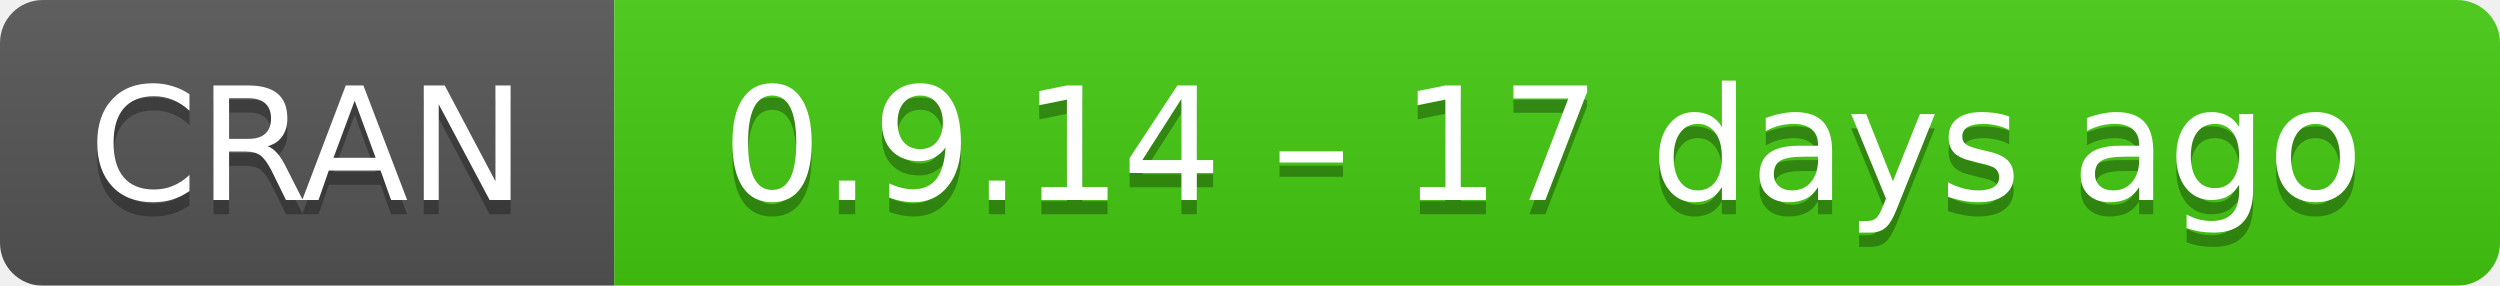
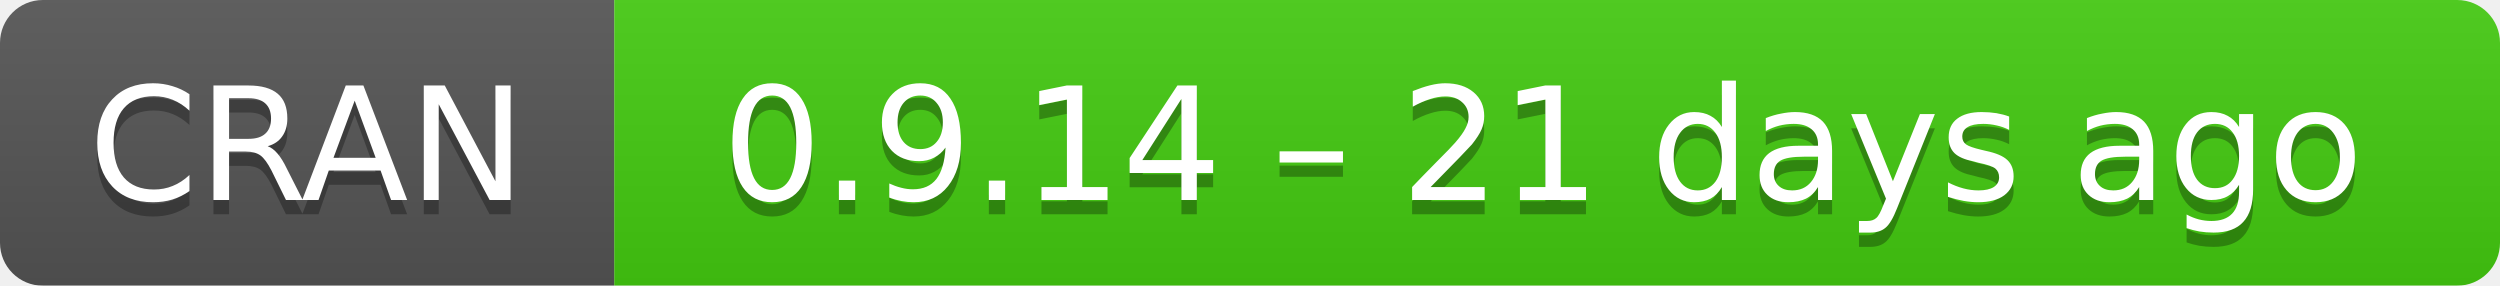
- <svg xmlns="http://www.w3.org/2000/svg" width="175" height="20" aria-label="CRAN 0.9.14 – 17 days ago">
+ <svg xmlns="http://www.w3.org/2000/svg" width="175" height="20" aria-label="CRAN 0.9.14 – 21 days ago">
  <linearGradient id="b" x2="0" y2="100%">
    <stop offset="0" stop-color="#bbb" stop-opacity=".1" />
    <stop offset="1" stop-opacity=".1" />
  </linearGradient>
  <mask id="a">
    <rect width="175" height="20" rx="3" fill="#fff" />
  </mask>
  <g mask="url(#a)">
    <path fill="#555" d="M0 0h43v20H0z" />
    <path fill="#4c1" d="M43 0h153v20H43z" />
    <path fill="url(#b)" d="M0 0h175v20H0z" />
  </g>
  <g fill="#fff" text-anchor="middle" font-family="DejaVu Sans,Verdana,Geneva,sans-serif" font-size="11">
    <text x="21.5" y="15" fill="#010101" fill-opacity=".3">
      CRAN
    </text>
    <text x="21.5" y="14">
      CRAN
    </text>
    <text x="108" y="15" fill="#010101" fill-opacity=".3">
-       0.9.14 – 17 days ago
+       0.9.14 – 21 days ago
    </text>
    <text x="108" y="14">
-       0.9.14 – 17 days ago
+       0.9.14 – 21 days ago
    </text>
  </g>
</svg>
